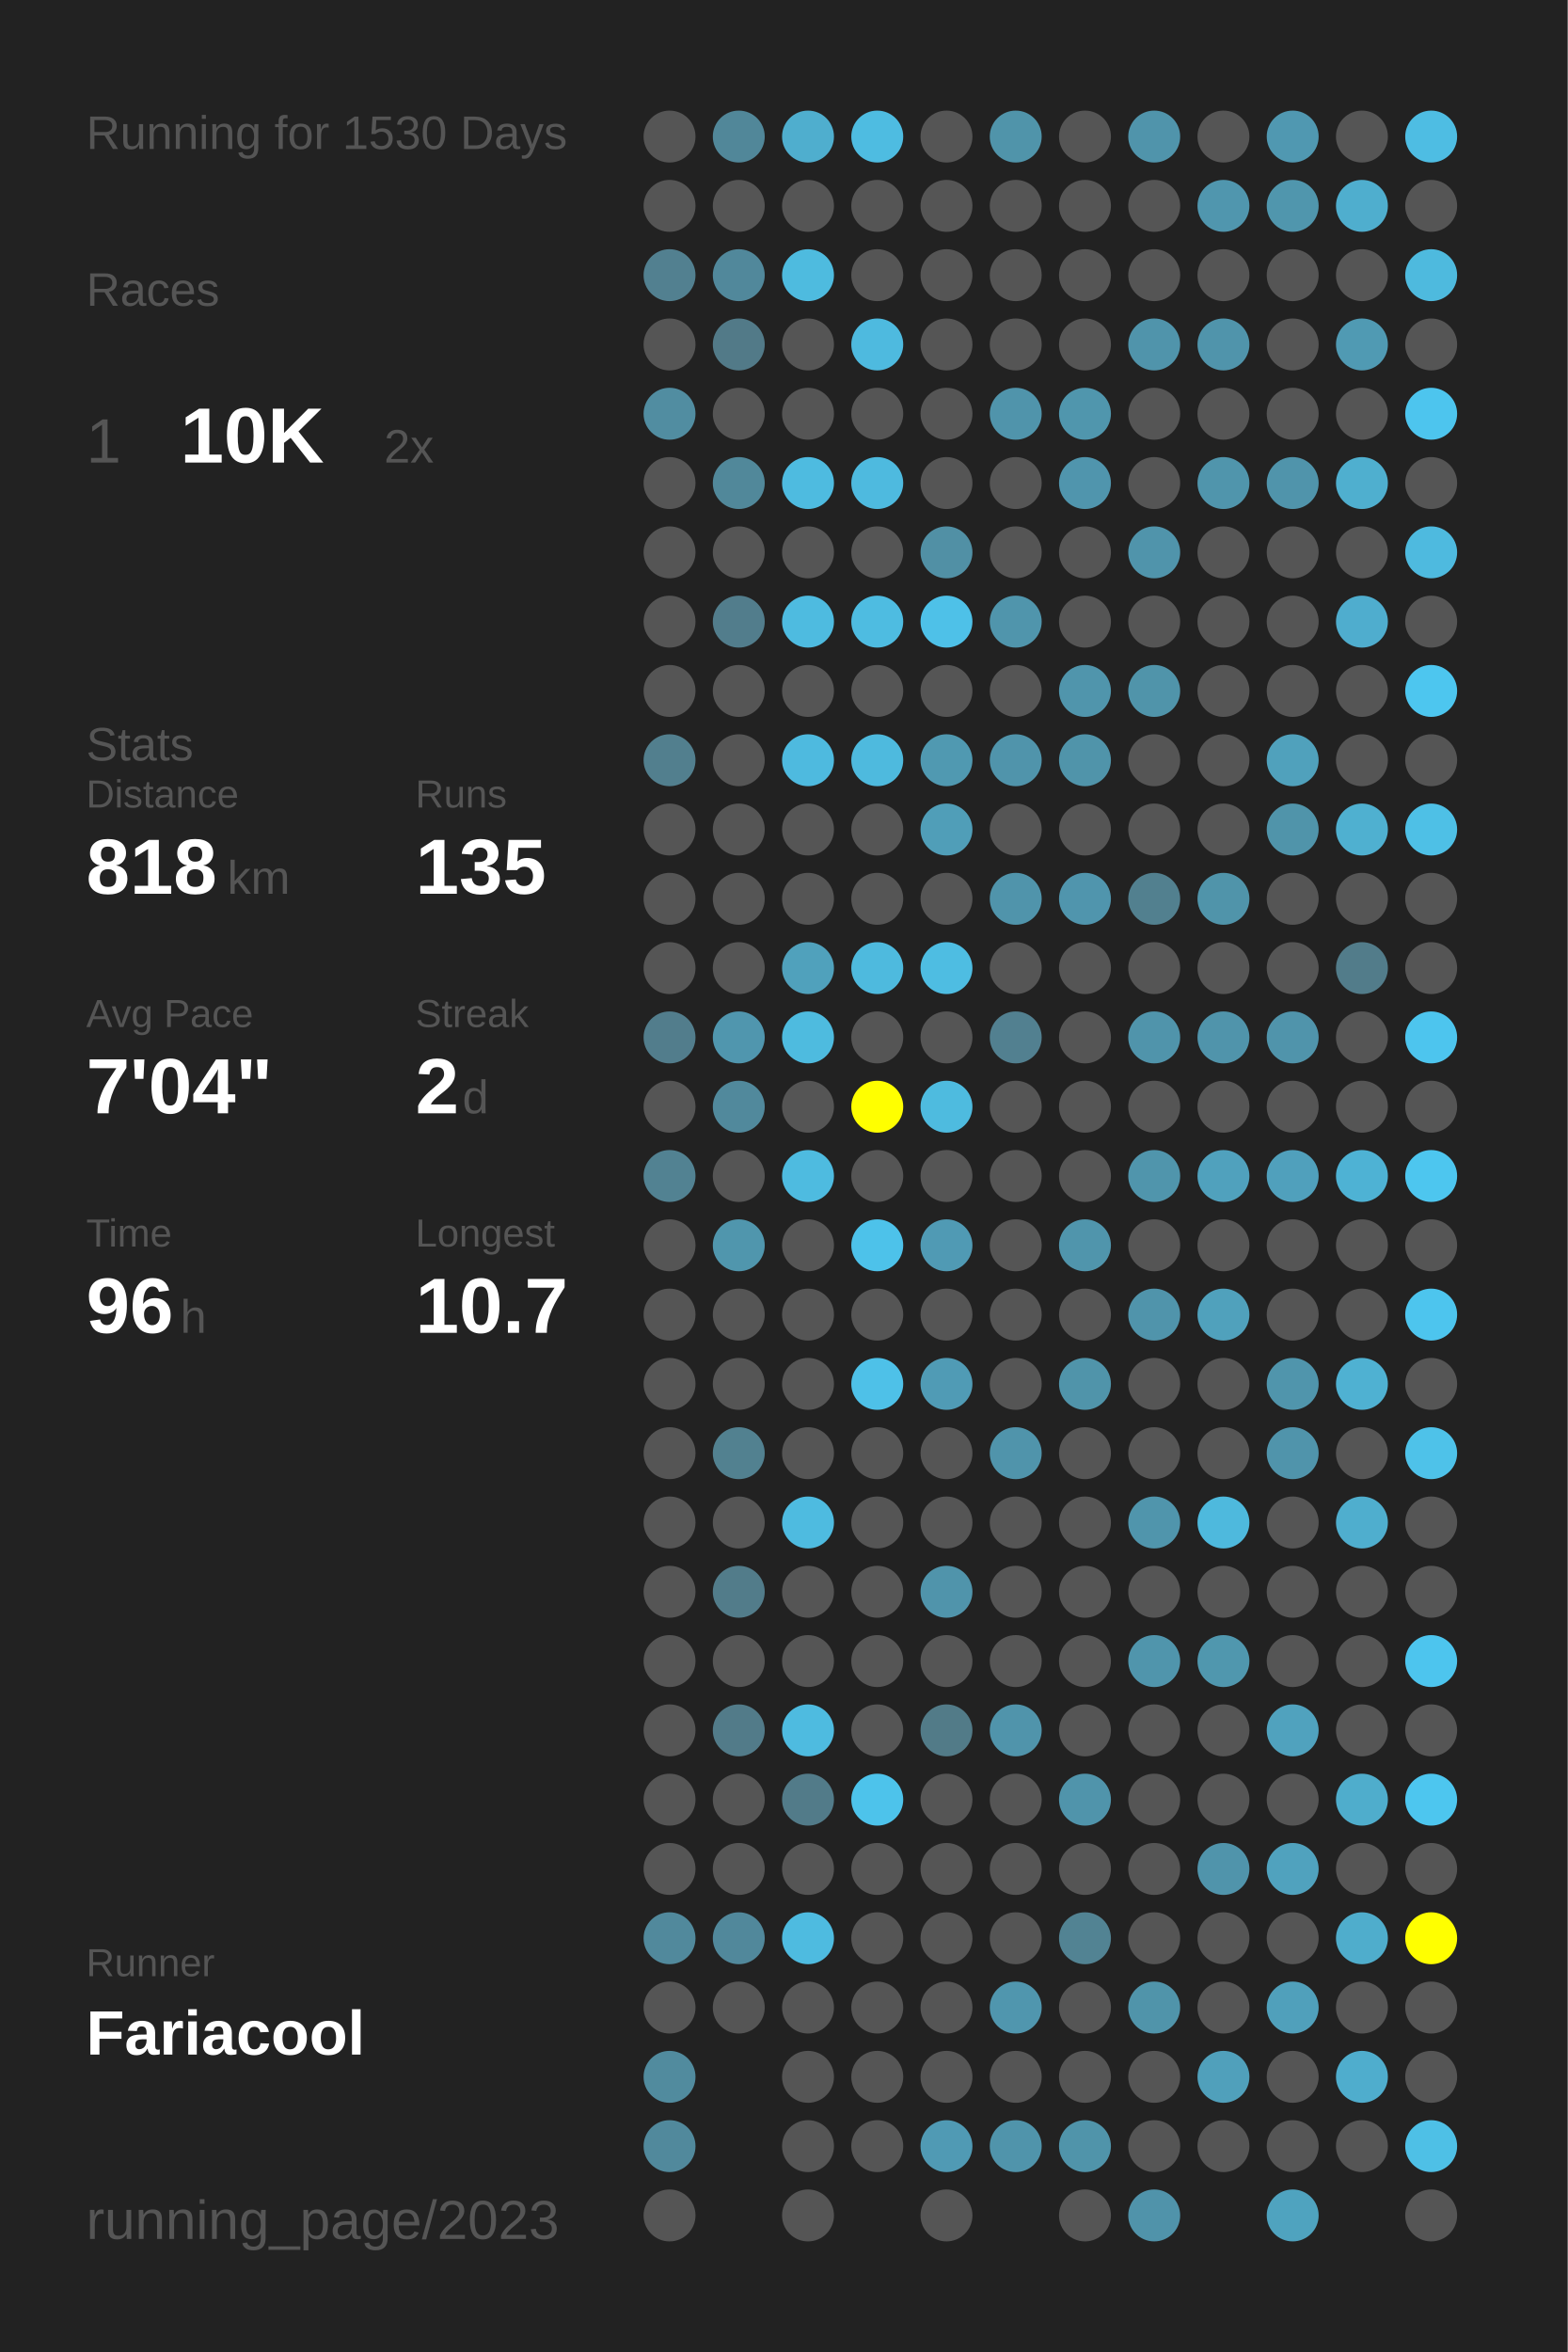
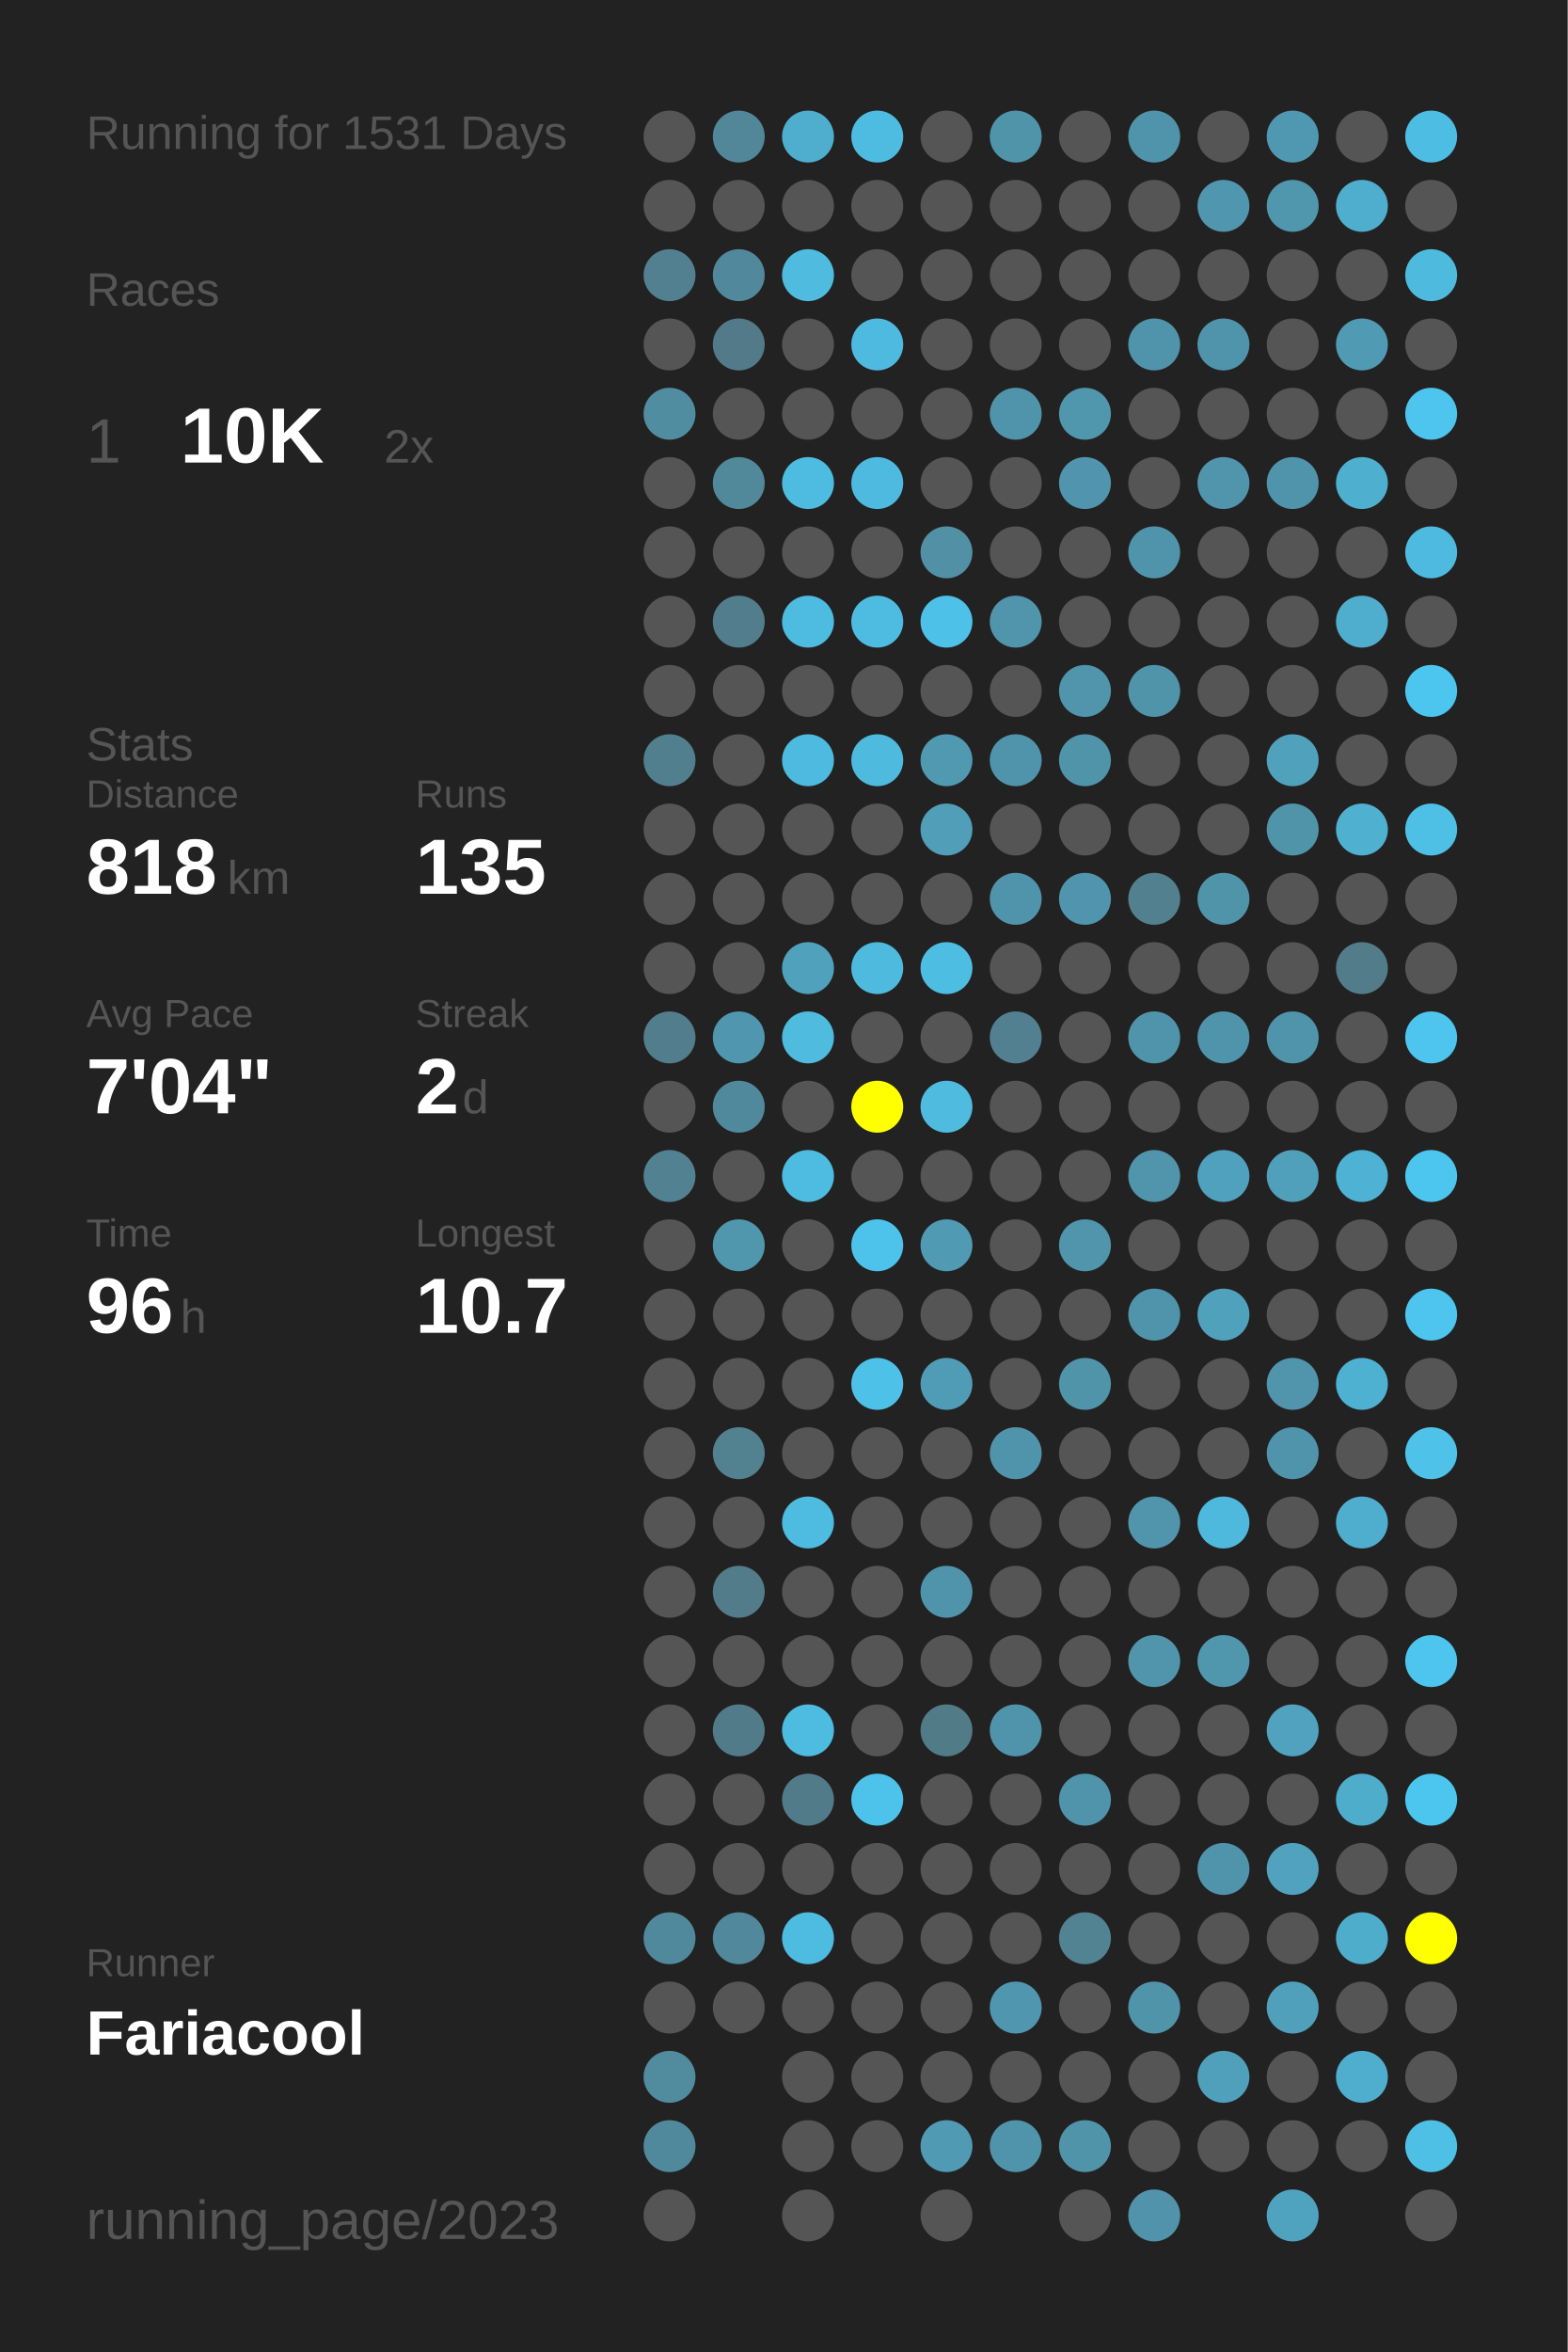
<svg xmlns="http://www.w3.org/2000/svg" baseProfile="full" height="300mm" version="1.1" viewBox="0,0,200,300" width="200mm">
  <defs />
  <rect fill="#222222" height="300" width="200" x="0" y="0" />
-   <text fill="#555555" style="font-size:6px; font-family:Arial;" x="11" y="19">Running for 1530 Days</text>
+   <text fill="#555555" style="font-size:6px; font-family:Arial;" x="11" y="19">Running for 1531 Days</text>
  <text fill="#555555" style="font-size:6px; font-family:Arial;" x="11" y="39">Races</text>
  <text fill="#555555" style="font-size:8px; font-family:Arial;" x="11" y="59">1</text>
  <text fill="#FFFFFF" style="font-size:10px; font-family:Arial; font-weight:bold;" x="23" y="59">10K</text>
  <text fill="#555555" style="font-size:6px; font-family:Arial;" x="49" y="59">2x</text>
  <text fill="#555555" style="font-size:6px; font-family:Arial;" x="11" y="97">Stats</text>
  <text fill="#555555" style="font-size:5px; font-family:Arial;" x="11" y="103">Distance</text>
  <text fill="#FFFFFF" style="font-size:10px; font-family:Arial; font-weight:bold;" x="11" y="114">818</text>
  <text fill="#555555" style="font-size:6px; font-family:Arial;" x="29" y="114">km</text>
  <text fill="#555555" style="font-size:5px; font-family:Arial;" x="53" y="103">Runs</text>
  <text fill="#FFFFFF" style="font-size:10px; font-family:Arial; font-weight:bold;" x="53" y="114">135</text>
  <text fill="#555555" style="font-size:5px; font-family:Arial;" x="11" y="131">Avg Pace</text>
  <text fill="#FFFFFF" style="font-size:10px; font-family:Arial; font-weight:bold;" x="11" y="142">7'04"</text>
  <text fill="#555555" style="font-size:5px; font-family:Arial;" x="53" y="131">Streak</text>
  <text fill="#FFFFFF" style="font-size:10px; font-family:Arial; font-weight:bold;" x="53" y="142">2</text>
  <text fill="#555555" style="font-size:6px; font-family:Arial;" x="59" y="142">d</text>
  <text fill="#555555" style="font-size:5px; font-family:Arial;" x="11" y="159">Time</text>
  <text fill="#FFFFFF" style="font-size:10px; font-family:Arial; font-weight:bold;" x="11" y="170">96</text>
  <text fill="#555555" style="font-size:6px; font-family:Arial;" x="23" y="170">h</text>
  <text fill="#555555" style="font-size:5px; font-family:Arial;" x="53" y="159">Longest</text>
  <text fill="#FFFFFF" style="font-size:10px; font-family:Arial; font-weight:bold;" x="53" y="170">10.7</text>
  <text fill="#555555" style="font-size:5px; font-family:Arial;" x="11" y="252.065">Runner</text>
  <text fill="#FFFFFF" style="font-size:8px; font-family:Arial; font-weight:bold;" x="11" y="262.065">Fariacool</text>
  <text fill="#555555" style="font-size:7px; font-family:Arial;" x="11" y="285.581">running_page/2023</text>
  <circle cx="85.417" cy="17.419" fill="#555555" r="3.312" />
  <circle cx="85.417" cy="26.258" fill="#555555" r="3.312" />
  <circle cx="85.417" cy="35.097" fill="#528090" r="3.312" />
  <circle cx="85.417" cy="43.935" fill="#555555" r="3.312" />
  <circle cx="85.417" cy="52.774" fill="#518da1" r="3.312" />
  <circle cx="85.417" cy="61.613" fill="#555555" r="3.312" />
  <circle cx="85.417" cy="70.452" fill="#555555" r="3.312" />
  <circle cx="85.417" cy="79.29" fill="#555555" r="3.312" />
  <circle cx="85.417" cy="88.129" fill="#555555" r="3.312" />
  <circle cx="85.417" cy="96.968" fill="#527f8e" r="3.312" />
  <circle cx="85.417" cy="105.806" fill="#555555" r="3.312" />
  <circle cx="85.417" cy="114.645" fill="#555555" r="3.312" />
  <circle cx="85.417" cy="123.484" fill="#555555" r="3.312" />
  <circle cx="85.417" cy="132.323" fill="#527d8c" r="3.312" />
  <circle cx="85.417" cy="141.161" fill="#555555" r="3.312" />
  <circle cx="85.417" cy="150" fill="#528292" r="3.312" />
  <circle cx="85.417" cy="158.839" fill="#555555" r="3.312" />
  <circle cx="85.417" cy="167.677" fill="#555555" r="3.312" />
  <circle cx="85.417" cy="176.516" fill="#555555" r="3.312" />
  <circle cx="85.417" cy="185.355" fill="#555555" r="3.312" />
  <circle cx="85.417" cy="194.194" fill="#555555" r="3.312" />
  <circle cx="85.417" cy="203.032" fill="#555555" r="3.312" />
  <circle cx="85.417" cy="211.871" fill="#555555" r="3.312" />
  <circle cx="85.417" cy="220.71" fill="#555555" r="3.312" />
  <circle cx="85.417" cy="229.548" fill="#555555" r="3.312" />
  <circle cx="85.417" cy="238.387" fill="#555555" r="3.312" />
  <circle cx="85.417" cy="247.226" fill="#51899c" r="3.312" />
  <circle cx="85.417" cy="256.065" fill="#555555" r="3.312" />
  <circle cx="85.417" cy="264.903" fill="#518b9e" r="3.312" />
  <circle cx="85.417" cy="273.742" fill="#51899c" r="3.312" />
  <circle cx="85.417" cy="282.581" fill="#555555" r="3.312" />
  <circle cx="94.25" cy="17.419" fill="#518799" r="3.312" />
  <circle cx="94.25" cy="26.258" fill="#555555" r="3.312" />
  <circle cx="94.25" cy="35.097" fill="#51889b" r="3.312" />
  <circle cx="94.25" cy="43.935" fill="#527a88" r="3.312" />
  <circle cx="94.25" cy="52.774" fill="#555555" r="3.312" />
  <circle cx="94.25" cy="61.613" fill="#51889a" r="3.312" />
  <circle cx="94.25" cy="70.452" fill="#555555" r="3.312" />
  <circle cx="94.25" cy="79.29" fill="#527d8c" r="3.312" />
  <circle cx="94.25" cy="88.129" fill="#555555" r="3.312" />
  <circle cx="94.25" cy="96.968" fill="#555555" r="3.312" />
  <circle cx="94.25" cy="105.806" fill="#555555" r="3.312" />
  <circle cx="94.25" cy="114.645" fill="#555555" r="3.312" />
  <circle cx="94.25" cy="123.484" fill="#555555" r="3.312" />
  <circle cx="94.25" cy="132.323" fill="#5096ae" r="3.312" />
  <circle cx="94.25" cy="141.161" fill="#51899c" r="3.312" />
  <circle cx="94.25" cy="150" fill="#555555" r="3.312" />
  <circle cx="94.25" cy="158.839" fill="#5096ad" r="3.312" />
  <circle cx="94.25" cy="167.677" fill="#555555" r="3.312" />
  <circle cx="94.25" cy="176.516" fill="#555555" r="3.312" />
  <circle cx="94.25" cy="185.355" fill="#528190" r="3.312" />
  <circle cx="94.25" cy="194.194" fill="#555555" r="3.312" />
  <circle cx="94.25" cy="203.032" fill="#527c8a" r="3.312" />
  <circle cx="94.25" cy="211.871" fill="#555555" r="3.312" />
  <circle cx="94.25" cy="220.71" fill="#527b89" r="3.312" />
  <circle cx="94.25" cy="229.548" fill="#555555" r="3.312" />
  <circle cx="94.25" cy="238.387" fill="#555555" r="3.312" />
  <circle cx="94.25" cy="247.226" fill="#51889b" r="3.312" />
  <circle cx="94.25" cy="256.065" fill="#555555" r="3.312" />
  <circle cx="103.083" cy="17.419" fill="#4faece" r="3.312" />
  <circle cx="103.083" cy="26.258" fill="#555555" r="3.312" />
  <circle cx="103.083" cy="35.097" fill="#4ebbdf" r="3.312" />
  <circle cx="103.083" cy="43.935" fill="#555555" r="3.312" />
  <circle cx="103.083" cy="52.774" fill="#555555" r="3.312" />
  <circle cx="103.083" cy="61.613" fill="#4ebbe0" r="3.312" />
  <circle cx="103.083" cy="70.452" fill="#555555" r="3.312" />
  <circle cx="103.083" cy="79.29" fill="#4ebbe0" r="3.312" />
  <circle cx="103.083" cy="88.129" fill="#555555" r="3.312" />
  <circle cx="103.083" cy="96.968" fill="#4ebadf" r="3.312" />
  <circle cx="103.083" cy="105.806" fill="#555555" r="3.312" />
  <circle cx="103.083" cy="114.645" fill="#555555" r="3.312" />
  <circle cx="103.083" cy="123.484" fill="#50a1bc" r="3.312" />
  <circle cx="103.083" cy="132.323" fill="#4ebbdf" r="3.312" />
  <circle cx="103.083" cy="141.161" fill="#555555" r="3.312" />
  <circle cx="103.083" cy="150" fill="#4ebbe0" r="3.312" />
  <circle cx="103.083" cy="158.839" fill="#555555" r="3.312" />
  <circle cx="103.083" cy="167.677" fill="#555555" r="3.312" />
  <circle cx="103.083" cy="176.516" fill="#555555" r="3.312" />
  <circle cx="103.083" cy="185.355" fill="#555555" r="3.312" />
  <circle cx="103.083" cy="194.194" fill="#4ebbe0" r="3.312" />
  <circle cx="103.083" cy="203.032" fill="#555555" r="3.312" />
  <circle cx="103.083" cy="211.871" fill="#555555" r="3.312" />
  <circle cx="103.083" cy="220.71" fill="#4ebbe0" r="3.312" />
  <circle cx="103.083" cy="229.548" fill="#527b89" r="3.312" />
  <circle cx="103.083" cy="238.387" fill="#555555" r="3.312" />
  <circle cx="103.083" cy="247.226" fill="#4ebbe0" r="3.312" />
  <circle cx="103.083" cy="256.065" fill="#555555" r="3.312" />
  <circle cx="103.083" cy="264.903" fill="#555555" r="3.312" />
  <circle cx="103.083" cy="273.742" fill="#555555" r="3.312" />
  <circle cx="103.083" cy="282.581" fill="#555555" r="3.312" />
  <circle cx="111.917" cy="17.419" fill="#4ebce1" r="3.312" />
  <circle cx="111.917" cy="26.258" fill="#555555" r="3.312" />
  <circle cx="111.917" cy="35.097" fill="#555555" r="3.312" />
  <circle cx="111.917" cy="43.935" fill="#4ebadf" r="3.312" />
  <circle cx="111.917" cy="52.774" fill="#555555" r="3.312" />
  <circle cx="111.917" cy="61.613" fill="#4ebadf" r="3.312" />
  <circle cx="111.917" cy="70.452" fill="#555555" r="3.312" />
  <circle cx="111.917" cy="79.29" fill="#4ebce1" r="3.312" />
  <circle cx="111.917" cy="88.129" fill="#555555" r="3.312" />
  <circle cx="111.917" cy="96.968" fill="#4ebade" r="3.312" />
  <circle cx="111.917" cy="105.806" fill="#555555" r="3.312" />
  <circle cx="111.917" cy="114.645" fill="#555555" r="3.312" />
  <circle cx="111.917" cy="123.484" fill="#4ebade" r="3.312" />
  <circle cx="111.917" cy="132.323" fill="#555555" r="3.312" />
  <circle cx="111.917" cy="141.161" fill="#FFFF00" r="3.312" />
  <circle cx="111.917" cy="150" fill="#555555" r="3.312" />
  <circle cx="111.917" cy="158.839" fill="#4dc2ea" r="3.312" />
  <circle cx="111.917" cy="167.677" fill="#555555" r="3.312" />
  <circle cx="111.917" cy="176.516" fill="#4ec1e8" r="3.312" />
  <circle cx="111.917" cy="185.355" fill="#555555" r="3.312" />
  <circle cx="111.917" cy="194.194" fill="#555555" r="3.312" />
  <circle cx="111.917" cy="203.032" fill="#555555" r="3.312" />
  <circle cx="111.917" cy="211.871" fill="#555555" r="3.312" />
  <circle cx="111.917" cy="220.71" fill="#555555" r="3.312" />
  <circle cx="111.917" cy="229.548" fill="#4dc3eb" r="3.312" />
  <circle cx="111.917" cy="238.387" fill="#555555" r="3.312" />
  <circle cx="111.917" cy="247.226" fill="#555555" r="3.312" />
  <circle cx="111.917" cy="256.065" fill="#555555" r="3.312" />
  <circle cx="111.917" cy="264.903" fill="#555555" r="3.312" />
  <circle cx="111.917" cy="273.742" fill="#555555" r="3.312" />
  <circle cx="120.75" cy="17.419" fill="#555555" r="3.312" />
  <circle cx="120.75" cy="26.258" fill="#555555" r="3.312" />
  <circle cx="120.75" cy="35.097" fill="#555555" r="3.312" />
  <circle cx="120.75" cy="43.935" fill="#555555" r="3.312" />
  <circle cx="120.75" cy="52.774" fill="#555555" r="3.312" />
  <circle cx="120.75" cy="61.613" fill="#555555" r="3.312" />
  <circle cx="120.75" cy="70.452" fill="#5190a5" r="3.312" />
  <circle cx="120.75" cy="79.29" fill="#4ec1e8" r="3.312" />
  <circle cx="120.75" cy="88.129" fill="#555555" r="3.312" />
  <circle cx="120.75" cy="96.968" fill="#5099b1" r="3.312" />
  <circle cx="120.75" cy="105.806" fill="#509eb8" r="3.312" />
  <circle cx="120.75" cy="114.645" fill="#555555" r="3.312" />
  <circle cx="120.75" cy="123.484" fill="#4ebde2" r="3.312" />
  <circle cx="120.75" cy="132.323" fill="#555555" r="3.312" />
  <circle cx="120.75" cy="141.161" fill="#4ebbdf" r="3.312" />
  <circle cx="120.75" cy="150" fill="#555555" r="3.312" />
  <circle cx="120.75" cy="158.839" fill="#509ab4" r="3.312" />
  <circle cx="120.75" cy="167.677" fill="#555555" r="3.312" />
  <circle cx="120.75" cy="176.516" fill="#509bb5" r="3.312" />
  <circle cx="120.75" cy="185.355" fill="#555555" r="3.312" />
  <circle cx="120.75" cy="194.194" fill="#555555" r="3.312" />
  <circle cx="120.75" cy="203.032" fill="#5094ab" r="3.312" />
  <circle cx="120.75" cy="211.871" fill="#555555" r="3.312" />
  <circle cx="120.75" cy="220.71" fill="#527b88" r="3.312" />
  <circle cx="120.75" cy="229.548" fill="#555555" r="3.312" />
  <circle cx="120.75" cy="238.387" fill="#555555" r="3.312" />
  <circle cx="120.75" cy="247.226" fill="#555555" r="3.312" />
  <circle cx="120.75" cy="256.065" fill="#555555" r="3.312" />
  <circle cx="120.75" cy="264.903" fill="#555555" r="3.312" />
  <circle cx="120.75" cy="273.742" fill="#509ab4" r="3.312" />
  <circle cx="120.75" cy="282.581" fill="#555555" r="3.312" />
  <circle cx="129.583" cy="17.419" fill="#5094aa" r="3.312" />
  <circle cx="129.583" cy="26.258" fill="#555555" r="3.312" />
  <circle cx="129.583" cy="35.097" fill="#555555" r="3.312" />
  <circle cx="129.583" cy="43.935" fill="#555555" r="3.312" />
  <circle cx="129.583" cy="52.774" fill="#5094ab" r="3.312" />
  <circle cx="129.583" cy="61.613" fill="#555555" r="3.312" />
  <circle cx="129.583" cy="70.452" fill="#555555" r="3.312" />
  <circle cx="129.583" cy="79.29" fill="#5095ac" r="3.312" />
  <circle cx="129.583" cy="88.129" fill="#555555" r="3.312" />
  <circle cx="129.583" cy="96.968" fill="#5094ab" r="3.312" />
  <circle cx="129.583" cy="105.806" fill="#555555" r="3.312" />
  <circle cx="129.583" cy="114.645" fill="#5094ab" r="3.312" />
  <circle cx="129.583" cy="123.484" fill="#555555" r="3.312" />
  <circle cx="129.583" cy="132.323" fill="#528090" r="3.312" />
  <circle cx="129.583" cy="141.161" fill="#555555" r="3.312" />
  <circle cx="129.583" cy="150" fill="#555555" r="3.312" />
  <circle cx="129.583" cy="158.839" fill="#555555" r="3.312" />
  <circle cx="129.583" cy="167.677" fill="#555555" r="3.312" />
  <circle cx="129.583" cy="176.516" fill="#555555" r="3.312" />
  <circle cx="129.583" cy="185.355" fill="#5094ab" r="3.312" />
  <circle cx="129.583" cy="194.194" fill="#555555" r="3.312" />
  <circle cx="129.583" cy="203.032" fill="#555555" r="3.312" />
  <circle cx="129.583" cy="211.871" fill="#555555" r="3.312" />
  <circle cx="129.583" cy="220.71" fill="#5094ab" r="3.312" />
  <circle cx="129.583" cy="229.548" fill="#555555" r="3.312" />
  <circle cx="129.583" cy="238.387" fill="#555555" r="3.312" />
  <circle cx="129.583" cy="247.226" fill="#555555" r="3.312" />
  <circle cx="129.583" cy="256.065" fill="#5096ae" r="3.312" />
  <circle cx="129.583" cy="264.903" fill="#555555" r="3.312" />
  <circle cx="129.583" cy="273.742" fill="#5094ab" r="3.312" />
  <circle cx="138.417" cy="17.419" fill="#555555" r="3.312" />
  <circle cx="138.417" cy="26.258" fill="#555555" r="3.312" />
  <circle cx="138.417" cy="35.097" fill="#555555" r="3.312" />
  <circle cx="138.417" cy="43.935" fill="#555555" r="3.312" />
  <circle cx="138.417" cy="52.774" fill="#5096ad" r="3.312" />
  <circle cx="138.417" cy="61.613" fill="#5095ad" r="3.312" />
  <circle cx="138.417" cy="70.452" fill="#555555" r="3.312" />
  <circle cx="138.417" cy="79.29" fill="#555555" r="3.312" />
  <circle cx="138.417" cy="88.129" fill="#5095ac" r="3.312" />
  <circle cx="138.417" cy="96.968" fill="#5094aa" r="3.312" />
  <circle cx="138.417" cy="105.806" fill="#555555" r="3.312" />
  <circle cx="138.417" cy="114.645" fill="#5095ad" r="3.312" />
  <circle cx="138.417" cy="123.484" fill="#555555" r="3.312" />
  <circle cx="138.417" cy="132.323" fill="#555555" r="3.312" />
  <circle cx="138.417" cy="141.161" fill="#555555" r="3.312" />
  <circle cx="138.417" cy="150" fill="#555555" r="3.312" />
  <circle cx="138.417" cy="158.839" fill="#5095ac" r="3.312" />
  <circle cx="138.417" cy="167.677" fill="#555555" r="3.312" />
  <circle cx="138.417" cy="176.516" fill="#5094aa" r="3.312" />
  <circle cx="138.417" cy="185.355" fill="#555555" r="3.312" />
  <circle cx="138.417" cy="194.194" fill="#555555" r="3.312" />
  <circle cx="138.417" cy="203.032" fill="#555555" r="3.312" />
  <circle cx="138.417" cy="211.871" fill="#555555" r="3.312" />
  <circle cx="138.417" cy="220.71" fill="#555555" r="3.312" />
  <circle cx="138.417" cy="229.548" fill="#5094ab" r="3.312" />
  <circle cx="138.417" cy="238.387" fill="#555555" r="3.312" />
  <circle cx="138.417" cy="247.226" fill="#528393" r="3.312" />
  <circle cx="138.417" cy="256.065" fill="#555555" r="3.312" />
  <circle cx="138.417" cy="264.903" fill="#555555" r="3.312" />
  <circle cx="138.417" cy="273.742" fill="#5094aa" r="3.312" />
  <circle cx="138.417" cy="282.581" fill="#555555" r="3.312" />
  <circle cx="147.25" cy="17.419" fill="#5094ab" r="3.312" />
  <circle cx="147.25" cy="26.258" fill="#555555" r="3.312" />
  <circle cx="147.25" cy="35.097" fill="#555555" r="3.312" />
  <circle cx="147.25" cy="43.935" fill="#5094ab" r="3.312" />
  <circle cx="147.25" cy="52.774" fill="#555555" r="3.312" />
  <circle cx="147.25" cy="61.613" fill="#555555" r="3.312" />
  <circle cx="147.25" cy="70.452" fill="#5094ab" r="3.312" />
  <circle cx="147.25" cy="79.29" fill="#555555" r="3.312" />
  <circle cx="147.25" cy="88.129" fill="#5094aa" r="3.312" />
  <circle cx="147.25" cy="96.968" fill="#555555" r="3.312" />
  <circle cx="147.25" cy="105.806" fill="#555555" r="3.312" />
  <circle cx="147.25" cy="114.645" fill="#52808f" r="3.312" />
  <circle cx="147.25" cy="123.484" fill="#555555" r="3.312" />
  <circle cx="147.25" cy="132.323" fill="#5094ab" r="3.312" />
  <circle cx="147.25" cy="141.161" fill="#555555" r="3.312" />
  <circle cx="147.25" cy="150" fill="#5095ac" r="3.312" />
  <circle cx="147.25" cy="158.839" fill="#555555" r="3.312" />
  <circle cx="147.25" cy="167.677" fill="#5094ab" r="3.312" />
  <circle cx="147.25" cy="176.516" fill="#555555" r="3.312" />
  <circle cx="147.25" cy="185.355" fill="#555555" r="3.312" />
  <circle cx="147.25" cy="194.194" fill="#5095ac" r="3.312" />
  <circle cx="147.25" cy="203.032" fill="#555555" r="3.312" />
  <circle cx="147.25" cy="211.871" fill="#5095ac" r="3.312" />
  <circle cx="147.25" cy="220.71" fill="#555555" r="3.312" />
  <circle cx="147.25" cy="229.548" fill="#555555" r="3.312" />
  <circle cx="147.25" cy="238.387" fill="#555555" r="3.312" />
  <circle cx="147.25" cy="247.226" fill="#555555" r="3.312" />
  <circle cx="147.25" cy="256.065" fill="#5094aa" r="3.312" />
  <circle cx="147.25" cy="264.903" fill="#555555" r="3.312" />
  <circle cx="147.25" cy="273.742" fill="#555555" r="3.312" />
  <circle cx="147.25" cy="282.581" fill="#5093aa" r="3.312" />
  <circle cx="156.083" cy="17.419" fill="#555555" r="3.312" />
  <circle cx="156.083" cy="26.258" fill="#5096ae" r="3.312" />
  <circle cx="156.083" cy="35.097" fill="#555555" r="3.312" />
  <circle cx="156.083" cy="43.935" fill="#5094ab" r="3.312" />
  <circle cx="156.083" cy="52.774" fill="#555555" r="3.312" />
  <circle cx="156.083" cy="61.613" fill="#5095ac" r="3.312" />
  <circle cx="156.083" cy="70.452" fill="#555555" r="3.312" />
  <circle cx="156.083" cy="79.29" fill="#555555" r="3.312" />
  <circle cx="156.083" cy="88.129" fill="#555555" r="3.312" />
  <circle cx="156.083" cy="96.968" fill="#555555" r="3.312" />
  <circle cx="156.083" cy="105.806" fill="#555555" r="3.312" />
  <circle cx="156.083" cy="114.645" fill="#5094aa" r="3.312" />
  <circle cx="156.083" cy="123.484" fill="#555555" r="3.312" />
  <circle cx="156.083" cy="132.323" fill="#5094ab" r="3.312" />
  <circle cx="156.083" cy="141.161" fill="#555555" r="3.312" />
  <circle cx="156.083" cy="150" fill="#50a1bd" r="3.312" />
  <circle cx="156.083" cy="158.839" fill="#555555" r="3.312" />
  <circle cx="156.083" cy="167.677" fill="#50a1bc" r="3.312" />
  <circle cx="156.083" cy="176.516" fill="#555555" r="3.312" />
  <circle cx="156.083" cy="185.355" fill="#555555" r="3.312" />
  <circle cx="156.083" cy="194.194" fill="#4eb9dd" r="3.312" />
  <circle cx="156.083" cy="203.032" fill="#555555" r="3.312" />
  <circle cx="156.083" cy="211.871" fill="#5097ae" r="3.312" />
  <circle cx="156.083" cy="220.71" fill="#555555" r="3.312" />
  <circle cx="156.083" cy="229.548" fill="#555555" r="3.312" />
  <circle cx="156.083" cy="238.387" fill="#5094ab" r="3.312" />
  <circle cx="156.083" cy="247.226" fill="#555555" r="3.312" />
  <circle cx="156.083" cy="256.065" fill="#555555" r="3.312" />
  <circle cx="156.083" cy="264.903" fill="#50a0bb" r="3.312" />
  <circle cx="156.083" cy="273.742" fill="#555555" r="3.312" />
  <circle cx="164.917" cy="17.419" fill="#5098b1" r="3.312" />
  <circle cx="164.917" cy="26.258" fill="#5096ad" r="3.312" />
  <circle cx="164.917" cy="35.097" fill="#555555" r="3.312" />
  <circle cx="164.917" cy="43.935" fill="#555555" r="3.312" />
  <circle cx="164.917" cy="52.774" fill="#555555" r="3.312" />
  <circle cx="164.917" cy="61.613" fill="#5094ab" r="3.312" />
  <circle cx="164.917" cy="70.452" fill="#555555" r="3.312" />
  <circle cx="164.917" cy="79.29" fill="#555555" r="3.312" />
  <circle cx="164.917" cy="88.129" fill="#555555" r="3.312" />
  <circle cx="164.917" cy="96.968" fill="#50a1bc" r="3.312" />
  <circle cx="164.917" cy="105.806" fill="#5094aa" r="3.312" />
  <circle cx="164.917" cy="114.645" fill="#555555" r="3.312" />
  <circle cx="164.917" cy="123.484" fill="#555555" r="3.312" />
  <circle cx="164.917" cy="132.323" fill="#5094ab" r="3.312" />
  <circle cx="164.917" cy="141.161" fill="#555555" r="3.312" />
  <circle cx="164.917" cy="150" fill="#50a0bc" r="3.312" />
  <circle cx="164.917" cy="158.839" fill="#555555" r="3.312" />
  <circle cx="164.917" cy="167.677" fill="#555555" r="3.312" />
  <circle cx="164.917" cy="176.516" fill="#5095ac" r="3.312" />
  <circle cx="164.917" cy="185.355" fill="#5094ab" r="3.312" />
  <circle cx="164.917" cy="194.194" fill="#555555" r="3.312" />
  <circle cx="164.917" cy="203.032" fill="#555555" r="3.312" />
  <circle cx="164.917" cy="211.871" fill="#555555" r="3.312" />
  <circle cx="164.917" cy="220.71" fill="#50a2be" r="3.312" />
  <circle cx="164.917" cy="229.548" fill="#555555" r="3.312" />
  <circle cx="164.917" cy="238.387" fill="#50a2be" r="3.312" />
  <circle cx="164.917" cy="247.226" fill="#555555" r="3.312" />
  <circle cx="164.917" cy="256.065" fill="#50a0bb" r="3.312" />
  <circle cx="164.917" cy="264.903" fill="#555555" r="3.312" />
  <circle cx="164.917" cy="273.742" fill="#555555" r="3.312" />
  <circle cx="164.917" cy="282.581" fill="#4fa3bf" r="3.312" />
  <circle cx="173.75" cy="17.419" fill="#555555" r="3.312" />
  <circle cx="173.75" cy="26.258" fill="#4faece" r="3.312" />
  <circle cx="173.75" cy="35.097" fill="#555555" r="3.312" />
  <circle cx="173.75" cy="43.935" fill="#509ab3" r="3.312" />
  <circle cx="173.75" cy="52.774" fill="#555555" r="3.312" />
  <circle cx="173.75" cy="61.613" fill="#4fafcf" r="3.312" />
  <circle cx="173.75" cy="70.452" fill="#555555" r="3.312" />
  <circle cx="173.75" cy="79.29" fill="#4fadce" r="3.312" />
  <circle cx="173.75" cy="88.129" fill="#555555" r="3.312" />
  <circle cx="173.75" cy="96.968" fill="#555555" r="3.312" />
  <circle cx="173.75" cy="105.806" fill="#4fb0d0" r="3.312" />
  <circle cx="173.75" cy="114.645" fill="#555555" r="3.312" />
  <circle cx="173.75" cy="123.484" fill="#527c8a" r="3.312" />
  <circle cx="173.75" cy="132.323" fill="#555555" r="3.312" />
  <circle cx="173.75" cy="141.161" fill="#555555" r="3.312" />
  <circle cx="173.75" cy="150" fill="#4eb2d4" r="3.312" />
  <circle cx="173.75" cy="158.839" fill="#555555" r="3.312" />
  <circle cx="173.75" cy="167.677" fill="#555555" r="3.312" />
  <circle cx="173.75" cy="176.516" fill="#4fb1d2" r="3.312" />
  <circle cx="173.75" cy="185.355" fill="#555555" r="3.312" />
  <circle cx="173.75" cy="194.194" fill="#4faece" r="3.312" />
  <circle cx="173.75" cy="203.032" fill="#555555" r="3.312" />
  <circle cx="173.75" cy="211.871" fill="#555555" r="3.312" />
  <circle cx="173.75" cy="220.71" fill="#555555" r="3.312" />
  <circle cx="173.75" cy="229.548" fill="#4fadcc" r="3.312" />
  <circle cx="173.75" cy="238.387" fill="#555555" r="3.312" />
  <circle cx="173.75" cy="247.226" fill="#4fadcc" r="3.312" />
  <circle cx="173.75" cy="256.065" fill="#555555" r="3.312" />
  <circle cx="173.75" cy="264.903" fill="#4fadcd" r="3.312" />
  <circle cx="173.75" cy="273.742" fill="#555555" r="3.312" />
  <circle cx="182.583" cy="17.419" fill="#4ebde3" r="3.312" />
  <circle cx="182.583" cy="26.258" fill="#555555" r="3.312" />
  <circle cx="182.583" cy="35.097" fill="#4ebade" r="3.312" />
  <circle cx="182.583" cy="43.935" fill="#555555" r="3.312" />
  <circle cx="182.583" cy="52.774" fill="#4dc5ee" r="3.312" />
  <circle cx="182.583" cy="61.613" fill="#555555" r="3.312" />
  <circle cx="182.583" cy="70.452" fill="#4ebadf" r="3.312" />
  <circle cx="182.583" cy="79.29" fill="#555555" r="3.312" />
  <circle cx="182.583" cy="88.129" fill="#4dc6ef" r="3.312" />
  <circle cx="182.583" cy="96.968" fill="#555555" r="3.312" />
  <circle cx="182.583" cy="105.806" fill="#4ec0e6" r="3.312" />
  <circle cx="182.583" cy="114.645" fill="#555555" r="3.312" />
  <circle cx="182.583" cy="123.484" fill="#555555" r="3.312" />
  <circle cx="182.583" cy="132.323" fill="#4dc5ee" r="3.312" />
  <circle cx="182.583" cy="141.161" fill="#555555" r="3.312" />
  <circle cx="182.583" cy="150" fill="#4dc6ef" r="3.312" />
  <circle cx="182.583" cy="158.839" fill="#555555" r="3.312" />
  <circle cx="182.583" cy="167.677" fill="#4dc5ee" r="3.312" />
  <circle cx="182.583" cy="176.516" fill="#555555" r="3.312" />
  <circle cx="182.583" cy="185.355" fill="#4ec2e9" r="3.312" />
  <circle cx="182.583" cy="194.194" fill="#555555" r="3.312" />
  <circle cx="182.583" cy="203.032" fill="#555555" r="3.312" />
  <circle cx="182.583" cy="211.871" fill="#4dc5ee" r="3.312" />
  <circle cx="182.583" cy="220.71" fill="#555555" r="3.312" />
  <circle cx="182.583" cy="229.548" fill="#4dc6ef" r="3.312" />
  <circle cx="182.583" cy="238.387" fill="#555555" r="3.312" />
  <circle cx="182.583" cy="247.226" fill="#FFFF00" r="3.312" />
  <circle cx="182.583" cy="256.065" fill="#555555" r="3.312" />
  <circle cx="182.583" cy="264.903" fill="#555555" r="3.312" />
  <circle cx="182.583" cy="273.742" fill="#4ec0e6" r="3.312" />
  <circle cx="182.583" cy="282.581" fill="#555555" r="3.312" />
</svg>
